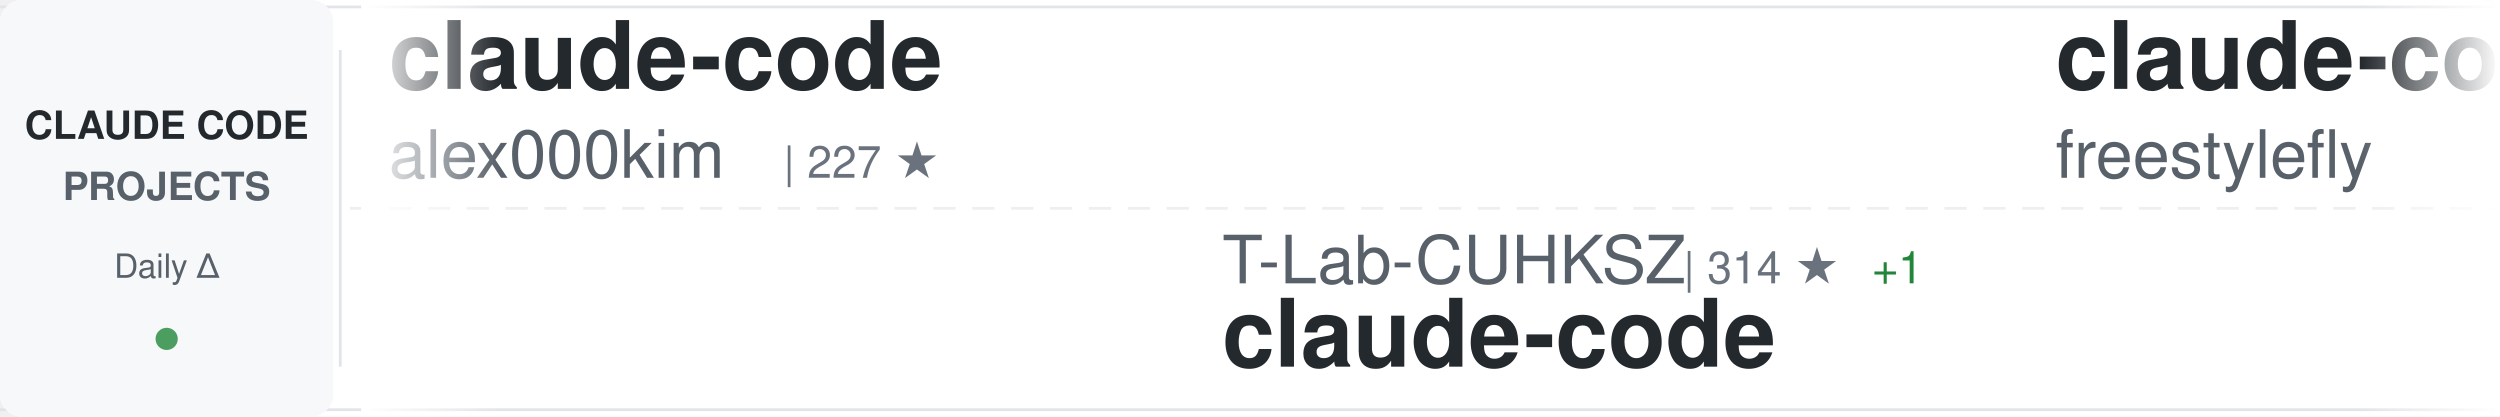
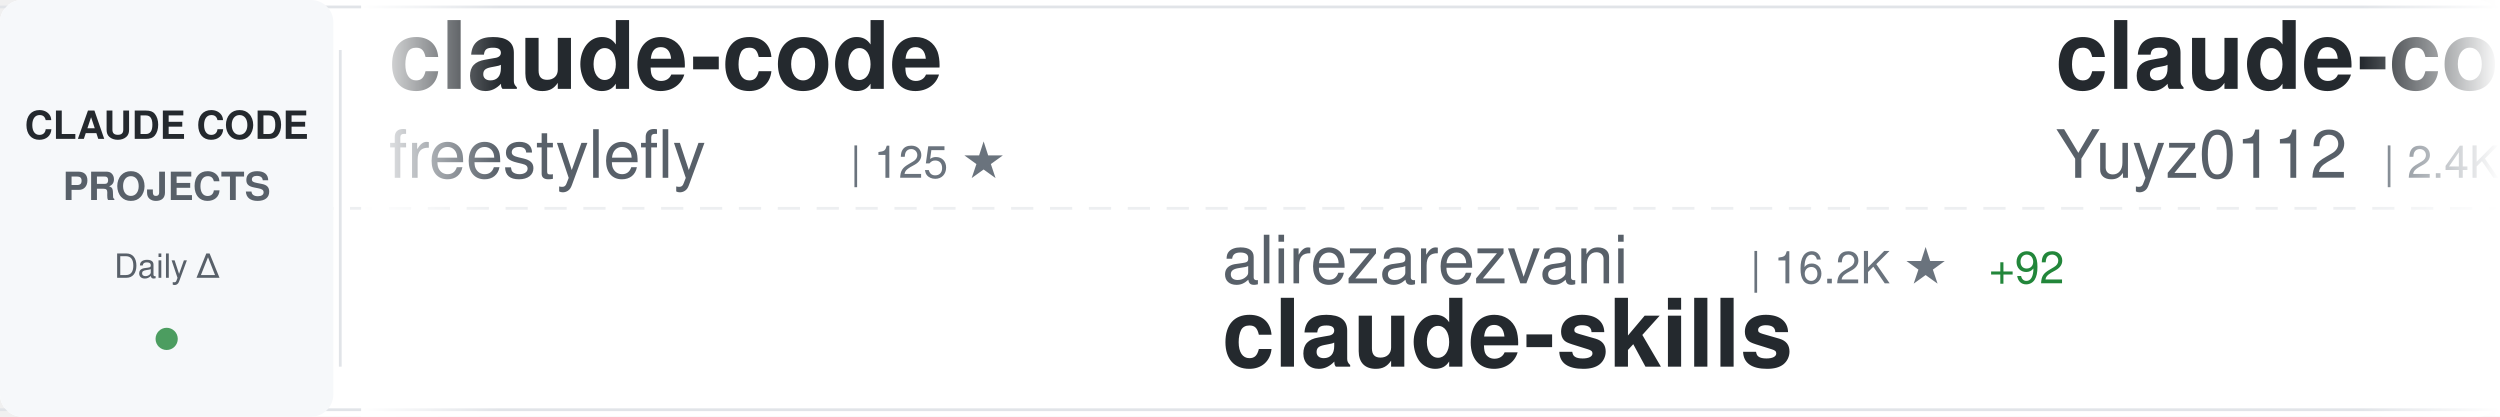
<svg xmlns="http://www.w3.org/2000/svg" width="900" height="150">
  <defs>
    <linearGradient id="awesomeLeftFade" x1="0%" y1="0%" x2="100%" y2="0%">
      <stop offset="0%" style="stop-color:#ffffff;stop-opacity:1" />
      <stop offset="100%" style="stop-color:#ffffff;stop-opacity:0" />
    </linearGradient>
    <linearGradient id="awesomeRightFade" x1="0%" y1="0%" x2="100%" y2="0%">
      <stop offset="0%" style="stop-color:#ffffff;stop-opacity:0" />
      <stop offset="100%" style="stop-color:#ffffff;stop-opacity:1" />
    </linearGradient>
  </defs>
  <rect width="900" height="150" fill="#ffffff" rx="8" />
  <rect x="0" y="2" width="900" height="1" fill="#e1e4e8" />
  <rect x="0" y="147" width="900" height="1" fill="#e1e4e8" />
  <line x1="0" y1="75" x2="900" y2="75" stroke="#e1e4e8" stroke-width="1" stroke-dasharray="8 6" opacity="0.6" />
  <rect x="0" y="0" width="120" height="150" fill="#f6f8fa" rx="8" />
  <text x="60" y="50" font-family="-apple-system, BlinkMacSystemFont, 'Segoe UI', Helvetica, Arial, sans-serif" font-size="14" font-weight="600" fill="#24292e" text-anchor="middle">CLAUDE CODE</text>
  <text x="60" y="72" font-family="-apple-system, BlinkMacSystemFont, 'Segoe UI', Helvetica, Arial, sans-serif" font-size="14" font-weight="600" fill="#586069" text-anchor="middle">PROJECTS</text>
  <text x="60" y="100" font-family="-apple-system, BlinkMacSystemFont, 'Segoe UI', Helvetica, Arial, sans-serif" font-size="12" font-weight="500" fill="#586069" text-anchor="middle">Daily Δ</text>
  <circle cx="60" cy="122" r="4" fill="#22863a" opacity="0.8" />
  <rect x="122" y="18" width="1" height="114" fill="#e1e4e8" />
  <clipPath id="awesomeTickerClip">
    <rect x="130" y="0" width="770" height="150" />
  </clipPath>
  <g clip-path="url(#awesomeTickerClip)">
    <g id="awesomeTickerItems">
      <animateTransform attributeName="transform" attributeType="XML" type="translate" from="0 0" to="-3000 0" dur="54s" repeatCount="indefinite" />
      <g transform="translate(0, 0)">
        <text x="140" y="32" font-family="-apple-system, BlinkMacSystemFont, 'Segoe UI', Helvetica, Arial, sans-serif" font-size="34" font-weight="600" fill="#24292e">claude-code</text>
-         <text x="140" y="64" font-family="-apple-system, BlinkMacSystemFont, 'Segoe UI', Helvetica, Arial, sans-serif" font-size="24" font-weight="400" fill="#586069">alex000kim</text>
-         <text x="282" y="64" font-family="-apple-system, BlinkMacSystemFont, 'Segoe UI', Helvetica, Arial, sans-serif" font-size="16" font-weight="500" fill="#6a737d">| 227 ★</text>
+         <text x="140" y="64" font-family="-apple-system, BlinkMacSystemFont, 'Segoe UI', Helvetica, Arial, sans-serif" font-size="24" font-weight="400" fill="#586069">freestylefly</text>
+         <text x="306" y="64" font-family="-apple-system, BlinkMacSystemFont, 'Segoe UI', Helvetica, Arial, sans-serif" font-size="16" font-weight="500" fill="#6a737d">| 125 ★</text>
      </g>
      <g transform="translate(300, 0)">
-         <text x="140" y="102" font-family="-apple-system, BlinkMacSystemFont, 'Segoe UI', Helvetica, Arial, sans-serif" font-size="24" font-weight="400" fill="#586069">T-Lab-CUHKSZ</text>
-         <text x="306" y="102" font-family="-apple-system, BlinkMacSystemFont, 'Segoe UI', Helvetica, Arial, sans-serif" font-size="16" font-weight="500" fill="#6a737d">| 314 ★</text>
-         <text x="374" y="102" font-family="-apple-system, BlinkMacSystemFont, 'Segoe UI', Helvetica, Arial, sans-serif" font-size="16" font-weight="500" fill="#22863a"> +1</text>
+         <text x="140" y="102" font-family="-apple-system, BlinkMacSystemFont, 'Segoe UI', Helvetica, Arial, sans-serif" font-size="24" font-weight="400" fill="#586069">alirezarezvani</text>
+         <text x="330" y="102" font-family="-apple-system, BlinkMacSystemFont, 'Segoe UI', Helvetica, Arial, sans-serif" font-size="16" font-weight="500" fill="#6a737d">| 16.2K ★</text>
+         <text x="416" y="102" font-family="-apple-system, BlinkMacSystemFont, 'Segoe UI', Helvetica, Arial, sans-serif" font-size="16" font-weight="500" fill="#22863a"> +92</text>
+         <text x="140" y="132" font-family="-apple-system, BlinkMacSystemFont, 'Segoe UI', Helvetica, Arial, sans-serif" font-size="34" font-weight="600" fill="#24292e">claude-skills</text>
+       </g>
+       <g transform="translate(600, 0)">
+         <text x="140" y="32" font-family="-apple-system, BlinkMacSystemFont, 'Segoe UI', Helvetica, Arial, sans-serif" font-size="34" font-weight="600" fill="#24292e">claude-code-reverse</text>
+         <text x="140" y="64" font-family="-apple-system, BlinkMacSystemFont, 'Segoe UI', Helvetica, Arial, sans-serif" font-size="24" font-weight="400" fill="#586069">Yuyz0112</text>
+         <text x="258" y="64" font-family="-apple-system, BlinkMacSystemFont, 'Segoe UI', Helvetica, Arial, sans-serif" font-size="16" font-weight="500" fill="#6a737d">| 2.4K ★</text>
+         <text x="335" y="64" font-family="-apple-system, BlinkMacSystemFont, 'Segoe UI', Helvetica, Arial, sans-serif" font-size="16" font-weight="500" fill="#22863a"> +2</text>
+       </g>
+       <g transform="translate(900, 0)">
+         <text x="140" y="102" font-family="-apple-system, BlinkMacSystemFont, 'Segoe UI', Helvetica, Arial, sans-serif" font-size="24" font-weight="400" fill="#586069">anthropics</text>
+         <text x="282" y="102" font-family="-apple-system, BlinkMacSystemFont, 'Segoe UI', Helvetica, Arial, sans-serif" font-size="16" font-weight="500" fill="#6a737d">| 847 ★</text>
+         <text x="140" y="132" font-family="-apple-system, BlinkMacSystemFont, 'Segoe UI', Helvetica, Arial, sans-serif" font-size="34" font-weight="600" fill="#24292e">claude-code-base-action</text>
+       </g>
+       <g transform="translate(1200, 0)">
+         <text x="140" y="32" font-family="-apple-system, BlinkMacSystemFont, 'Segoe UI', Helvetica, Arial, sans-serif" font-size="34" font-weight="600" fill="#24292e">ClaudeCodeAgents</text>
+         <text x="140" y="64" font-family="-apple-system, BlinkMacSystemFont, 'Segoe UI', Helvetica, Arial, sans-serif" font-size="24" font-weight="400" fill="#586069">darcyegb</text>
+         <text x="258" y="64" font-family="-apple-system, BlinkMacSystemFont, 'Segoe UI', Helvetica, Arial, sans-serif" font-size="16" font-weight="500" fill="#6a737d">| 701 ★</text>
+       </g>
+       <g transform="translate(1500, 0)">
+         <text x="140" y="102" font-family="-apple-system, BlinkMacSystemFont, 'Segoe UI', Helvetica, Arial, sans-serif" font-size="24" font-weight="400" fill="#586069">affaan-m</text>
+         <text x="258" y="102" font-family="-apple-system, BlinkMacSystemFont, 'Segoe UI', Helvetica, Arial, sans-serif" font-size="16" font-weight="500" fill="#6a737d">| 193.0K ★</text>
+         <text x="353" y="102" font-family="-apple-system, BlinkMacSystemFont, 'Segoe UI', Helvetica, Arial, sans-serif" font-size="16" font-weight="500" fill="#22863a"> +1.8K</text>
+         <text x="140" y="132" font-family="-apple-system, BlinkMacSystemFont, 'Segoe UI', Helvetica, Arial, sans-serif" font-size="34" font-weight="600" fill="#24292e">ECC</text>
+       </g>
+       <g transform="translate(1800, 0)">
+         <text x="140" y="32" font-family="-apple-system, BlinkMacSystemFont, 'Segoe UI', Helvetica, Arial, sans-serif" font-size="34" font-weight="600" fill="#24292e">Claude-Code-Usage-Monito...</text>
+         <text x="140" y="64" font-family="-apple-system, BlinkMacSystemFont, 'Segoe UI', Helvetica, Arial, sans-serif" font-size="24" font-weight="400" fill="#586069">Maciek-roboblog</text>
+         <text x="342" y="64" font-family="-apple-system, BlinkMacSystemFont, 'Segoe UI', Helvetica, Arial, sans-serif" font-size="16" font-weight="500" fill="#6a737d">| 8.1K ★</text>
+         <text x="419" y="64" font-family="-apple-system, BlinkMacSystemFont, 'Segoe UI', Helvetica, Arial, sans-serif" font-size="16" font-weight="500" fill="#22863a"> +9</text>
+       </g>
+       <g transform="translate(2100, 0)">
+         <text x="140" y="102" font-family="-apple-system, BlinkMacSystemFont, 'Segoe UI', Helvetica, Arial, sans-serif" font-size="24" font-weight="400" fill="#586069">jarmuine</text>
+         <text x="258" y="102" font-family="-apple-system, BlinkMacSystemFont, 'Segoe UI', Helvetica, Arial, sans-serif" font-size="16" font-weight="500" fill="#6a737d">| 2.2K ★</text>
+         <text x="335" y="102" font-family="-apple-system, BlinkMacSystemFont, 'Segoe UI', Helvetica, Arial, sans-serif" font-size="16" font-weight="500" fill="#22863a"> +3</text>
        <text x="140" y="132" font-family="-apple-system, BlinkMacSystemFont, 'Segoe UI', Helvetica, Arial, sans-serif" font-size="34" font-weight="600" fill="#24292e">claude-code</text>
      </g>
-       <g transform="translate(600, 0)">
+       <g transform="translate(2400, 0)">
+         <text x="140" y="32" font-family="-apple-system, BlinkMacSystemFont, 'Segoe UI', Helvetica, Arial, sans-serif" font-size="34" font-weight="600" fill="#24292e">claude-code-local</text>
+         <text x="140" y="64" font-family="-apple-system, BlinkMacSystemFont, 'Segoe UI', Helvetica, Arial, sans-serif" font-size="24" font-weight="400" fill="#586069">nicedreamzapp</text>
+         <text x="318" y="64" font-family="-apple-system, BlinkMacSystemFont, 'Segoe UI', Helvetica, Arial, sans-serif" font-size="16" font-weight="500" fill="#6a737d">| 2.7K ★</text>
+         <text x="395" y="64" font-family="-apple-system, BlinkMacSystemFont, 'Segoe UI', Helvetica, Arial, sans-serif" font-size="16" font-weight="500" fill="#22863a"> +3</text>
+       </g>
+       <g transform="translate(2700, 0)">
+         <text x="140" y="102" font-family="-apple-system, BlinkMacSystemFont, 'Segoe UI', Helvetica, Arial, sans-serif" font-size="24" font-weight="400" fill="#586069">Yeachan-Heo</text>
+         <text x="294" y="102" font-family="-apple-system, BlinkMacSystemFont, 'Segoe UI', Helvetica, Arial, sans-serif" font-size="16" font-weight="500" fill="#6a737d">| 34.9K ★</text>
+         <text x="380" y="102" font-family="-apple-system, BlinkMacSystemFont, 'Segoe UI', Helvetica, Arial, sans-serif" font-size="16" font-weight="500" fill="#22863a"> +93</text>
+         <text x="140" y="132" font-family="-apple-system, BlinkMacSystemFont, 'Segoe UI', Helvetica, Arial, sans-serif" font-size="34" font-weight="600" fill="#24292e">oh-my-claudecode</text>
+       </g>
+       <g transform="translate(3000, 0)">
        <text x="140" y="32" font-family="-apple-system, BlinkMacSystemFont, 'Segoe UI', Helvetica, Arial, sans-serif" font-size="34" font-weight="600" fill="#24292e">claude-code</text>
        <text x="140" y="64" font-family="-apple-system, BlinkMacSystemFont, 'Segoe UI', Helvetica, Arial, sans-serif" font-size="24" font-weight="400" fill="#586069">freestylefly</text>
        <text x="306" y="64" font-family="-apple-system, BlinkMacSystemFont, 'Segoe UI', Helvetica, Arial, sans-serif" font-size="16" font-weight="500" fill="#6a737d">| 125 ★</text>
      </g>
-       <g transform="translate(900, 0)">
-         <text x="140" y="102" font-family="-apple-system, BlinkMacSystemFont, 'Segoe UI', Helvetica, Arial, sans-serif" font-size="24" font-weight="400" fill="#586069">Cranot</text>
-         <text x="234" y="102" font-family="-apple-system, BlinkMacSystemFont, 'Segoe UI', Helvetica, Arial, sans-serif" font-size="16" font-weight="500" fill="#6a737d">| 2.8K ★</text>
-         <text x="311" y="102" font-family="-apple-system, BlinkMacSystemFont, 'Segoe UI', Helvetica, Arial, sans-serif" font-size="16" font-weight="500" fill="#22863a"> +1</text>
-         <text x="140" y="132" font-family="-apple-system, BlinkMacSystemFont, 'Segoe UI', Helvetica, Arial, sans-serif" font-size="34" font-weight="600" fill="#24292e">claude-code-guide</text>
-       </g>
-       <g transform="translate(1200, 0)">
-         <text x="140" y="32" font-family="-apple-system, BlinkMacSystemFont, 'Segoe UI', Helvetica, Arial, sans-serif" font-size="34" font-weight="600" fill="#24292e">claude-code</text>
-         <text x="140" y="64" font-family="-apple-system, BlinkMacSystemFont, 'Segoe UI', Helvetica, Arial, sans-serif" font-size="24" font-weight="400" fill="#586069">claude-code-best</text>
-         <text x="354" y="64" font-family="-apple-system, BlinkMacSystemFont, 'Segoe UI', Helvetica, Arial, sans-serif" font-size="16" font-weight="500" fill="#6a737d">| 18.9K ★</text>
-         <text x="440" y="64" font-family="-apple-system, BlinkMacSystemFont, 'Segoe UI', Helvetica, Arial, sans-serif" font-size="16" font-weight="500" fill="#22863a"> +83</text>
-       </g>
-       <g transform="translate(1500, 0)">
-         <text x="140" y="102" font-family="-apple-system, BlinkMacSystemFont, 'Segoe UI', Helvetica, Arial, sans-serif" font-size="24" font-weight="400" fill="#586069">catlog22</text>
-         <text x="258" y="102" font-family="-apple-system, BlinkMacSystemFont, 'Segoe UI', Helvetica, Arial, sans-serif" font-size="16" font-weight="500" fill="#6a737d">| 2.0K ★</text>
-         <text x="335" y="102" font-family="-apple-system, BlinkMacSystemFont, 'Segoe UI', Helvetica, Arial, sans-serif" font-size="16" font-weight="500" fill="#22863a"> +8</text>
-         <text x="140" y="132" font-family="-apple-system, BlinkMacSystemFont, 'Segoe UI', Helvetica, Arial, sans-serif" font-size="34" font-weight="600" fill="#24292e">Claude-Code-Workflow</text>
-       </g>
-       <g transform="translate(1800, 0)">
-         <text x="140" y="32" font-family="-apple-system, BlinkMacSystemFont, 'Segoe UI', Helvetica, Arial, sans-serif" font-size="34" font-weight="600" fill="#24292e">claude-howto</text>
-         <text x="140" y="64" font-family="-apple-system, BlinkMacSystemFont, 'Segoe UI', Helvetica, Arial, sans-serif" font-size="24" font-weight="400" fill="#586069">luongnv89</text>
-         <text x="270" y="64" font-family="-apple-system, BlinkMacSystemFont, 'Segoe UI', Helvetica, Arial, sans-serif" font-size="16" font-weight="500" fill="#6a737d">| 34.2K ★</text>
-         <text x="356" y="64" font-family="-apple-system, BlinkMacSystemFont, 'Segoe UI', Helvetica, Arial, sans-serif" font-size="16" font-weight="500" fill="#22863a"> +128</text>
-       </g>
-       <g transform="translate(2100, 0)">
-         <text x="140" y="102" font-family="-apple-system, BlinkMacSystemFont, 'Segoe UI', Helvetica, Arial, sans-serif" font-size="24" font-weight="400" fill="#586069">ponponon</text>
-         <text x="258" y="102" font-family="-apple-system, BlinkMacSystemFont, 'Segoe UI', Helvetica, Arial, sans-serif" font-size="16" font-weight="500" fill="#6a737d">| 2.2K ★</text>
-         <text x="335" y="102" font-family="-apple-system, BlinkMacSystemFont, 'Segoe UI', Helvetica, Arial, sans-serif" font-size="16" font-weight="500" fill="#22863a"> +3</text>
-         <text x="140" y="132" font-family="-apple-system, BlinkMacSystemFont, 'Segoe UI', Helvetica, Arial, sans-serif" font-size="34" font-weight="600" fill="#24292e">claude_code_src</text>
-       </g>
-       <g transform="translate(2400, 0)">
-         <text x="140" y="32" font-family="-apple-system, BlinkMacSystemFont, 'Segoe UI', Helvetica, Arial, sans-serif" font-size="34" font-weight="600" fill="#24292e">ClaudeCode</text>
-         <text x="140" y="64" font-family="-apple-system, BlinkMacSystemFont, 'Segoe UI', Helvetica, Arial, sans-serif" font-size="24" font-weight="400" fill="#586069">guanshan</text>
-         <text x="258" y="64" font-family="-apple-system, BlinkMacSystemFont, 'Segoe UI', Helvetica, Arial, sans-serif" font-size="16" font-weight="500" fill="#6a737d">| 59 ★</text>
-       </g>
-       <g transform="translate(2700, 0)">
-         <text x="140" y="102" font-family="-apple-system, BlinkMacSystemFont, 'Segoe UI', Helvetica, Arial, sans-serif" font-size="24" font-weight="400" fill="#586069">edmund-io</text>
-         <text x="270" y="102" font-family="-apple-system, BlinkMacSystemFont, 'Segoe UI', Helvetica, Arial, sans-serif" font-size="16" font-weight="500" fill="#6a737d">| 1.4K ★</text>
-         <text x="347" y="102" font-family="-apple-system, BlinkMacSystemFont, 'Segoe UI', Helvetica, Arial, sans-serif" font-size="16" font-weight="500" fill="#22863a"> +1</text>
-         <text x="140" y="132" font-family="-apple-system, BlinkMacSystemFont, 'Segoe UI', Helvetica, Arial, sans-serif" font-size="34" font-weight="600" fill="#24292e">edmunds-claude-code</text>
-       </g>
-       <g transform="translate(3000, 0)">
-         <text x="140" y="32" font-family="-apple-system, BlinkMacSystemFont, 'Segoe UI', Helvetica, Arial, sans-serif" font-size="34" font-weight="600" fill="#24292e">claude-code</text>
-         <text x="140" y="64" font-family="-apple-system, BlinkMacSystemFont, 'Segoe UI', Helvetica, Arial, sans-serif" font-size="24" font-weight="400" fill="#586069">alex000kim</text>
-         <text x="282" y="64" font-family="-apple-system, BlinkMacSystemFont, 'Segoe UI', Helvetica, Arial, sans-serif" font-size="16" font-weight="500" fill="#6a737d">| 227 ★</text>
-       </g>
      <g transform="translate(3300, 0)">
-         <text x="140" y="102" font-family="-apple-system, BlinkMacSystemFont, 'Segoe UI', Helvetica, Arial, sans-serif" font-size="24" font-weight="400" fill="#586069">T-Lab-CUHKSZ</text>
-         <text x="306" y="102" font-family="-apple-system, BlinkMacSystemFont, 'Segoe UI', Helvetica, Arial, sans-serif" font-size="16" font-weight="500" fill="#6a737d">| 314 ★</text>
-         <text x="374" y="102" font-family="-apple-system, BlinkMacSystemFont, 'Segoe UI', Helvetica, Arial, sans-serif" font-size="16" font-weight="500" fill="#22863a"> +1</text>
-         <text x="140" y="132" font-family="-apple-system, BlinkMacSystemFont, 'Segoe UI', Helvetica, Arial, sans-serif" font-size="34" font-weight="600" fill="#24292e">claude-code</text>
+         <text x="140" y="102" font-family="-apple-system, BlinkMacSystemFont, 'Segoe UI', Helvetica, Arial, sans-serif" font-size="24" font-weight="400" fill="#586069">alirezarezvani</text>
+         <text x="330" y="102" font-family="-apple-system, BlinkMacSystemFont, 'Segoe UI', Helvetica, Arial, sans-serif" font-size="16" font-weight="500" fill="#6a737d">| 16.2K ★</text>
+         <text x="416" y="102" font-family="-apple-system, BlinkMacSystemFont, 'Segoe UI', Helvetica, Arial, sans-serif" font-size="16" font-weight="500" fill="#22863a"> +92</text>
+         <text x="140" y="132" font-family="-apple-system, BlinkMacSystemFont, 'Segoe UI', Helvetica, Arial, sans-serif" font-size="34" font-weight="600" fill="#24292e">claude-skills</text>
      </g>
      <g transform="translate(3600, 0)">
-         <text x="140" y="32" font-family="-apple-system, BlinkMacSystemFont, 'Segoe UI', Helvetica, Arial, sans-serif" font-size="34" font-weight="600" fill="#24292e">claude-code</text>
-         <text x="140" y="64" font-family="-apple-system, BlinkMacSystemFont, 'Segoe UI', Helvetica, Arial, sans-serif" font-size="24" font-weight="400" fill="#586069">freestylefly</text>
-         <text x="306" y="64" font-family="-apple-system, BlinkMacSystemFont, 'Segoe UI', Helvetica, Arial, sans-serif" font-size="16" font-weight="500" fill="#6a737d">| 125 ★</text>
+         <text x="140" y="32" font-family="-apple-system, BlinkMacSystemFont, 'Segoe UI', Helvetica, Arial, sans-serif" font-size="34" font-weight="600" fill="#24292e">claude-code-reverse</text>
+         <text x="140" y="64" font-family="-apple-system, BlinkMacSystemFont, 'Segoe UI', Helvetica, Arial, sans-serif" font-size="24" font-weight="400" fill="#586069">Yuyz0112</text>
+         <text x="258" y="64" font-family="-apple-system, BlinkMacSystemFont, 'Segoe UI', Helvetica, Arial, sans-serif" font-size="16" font-weight="500" fill="#6a737d">| 2.4K ★</text>
+         <text x="335" y="64" font-family="-apple-system, BlinkMacSystemFont, 'Segoe UI', Helvetica, Arial, sans-serif" font-size="16" font-weight="500" fill="#22863a"> +2</text>
      </g>
      <g transform="translate(3900, 0)">
-         <text x="140" y="102" font-family="-apple-system, BlinkMacSystemFont, 'Segoe UI', Helvetica, Arial, sans-serif" font-size="24" font-weight="400" fill="#586069">Cranot</text>
-         <text x="234" y="102" font-family="-apple-system, BlinkMacSystemFont, 'Segoe UI', Helvetica, Arial, sans-serif" font-size="16" font-weight="500" fill="#6a737d">| 2.8K ★</text>
-         <text x="311" y="102" font-family="-apple-system, BlinkMacSystemFont, 'Segoe UI', Helvetica, Arial, sans-serif" font-size="16" font-weight="500" fill="#22863a"> +1</text>
-         <text x="140" y="132" font-family="-apple-system, BlinkMacSystemFont, 'Segoe UI', Helvetica, Arial, sans-serif" font-size="34" font-weight="600" fill="#24292e">claude-code-guide</text>
+         <text x="140" y="102" font-family="-apple-system, BlinkMacSystemFont, 'Segoe UI', Helvetica, Arial, sans-serif" font-size="24" font-weight="400" fill="#586069">anthropics</text>
+         <text x="282" y="102" font-family="-apple-system, BlinkMacSystemFont, 'Segoe UI', Helvetica, Arial, sans-serif" font-size="16" font-weight="500" fill="#6a737d">| 847 ★</text>
+         <text x="140" y="132" font-family="-apple-system, BlinkMacSystemFont, 'Segoe UI', Helvetica, Arial, sans-serif" font-size="34" font-weight="600" fill="#24292e">claude-code-base-action</text>
      </g>
    </g>
  </g>
  <rect x="130" y="0" width="50" height="150" fill="url(#awesomeLeftFade)" />
  <rect x="850" y="0" width="50" height="150" fill="url(#awesomeRightFade)" />
</svg>
